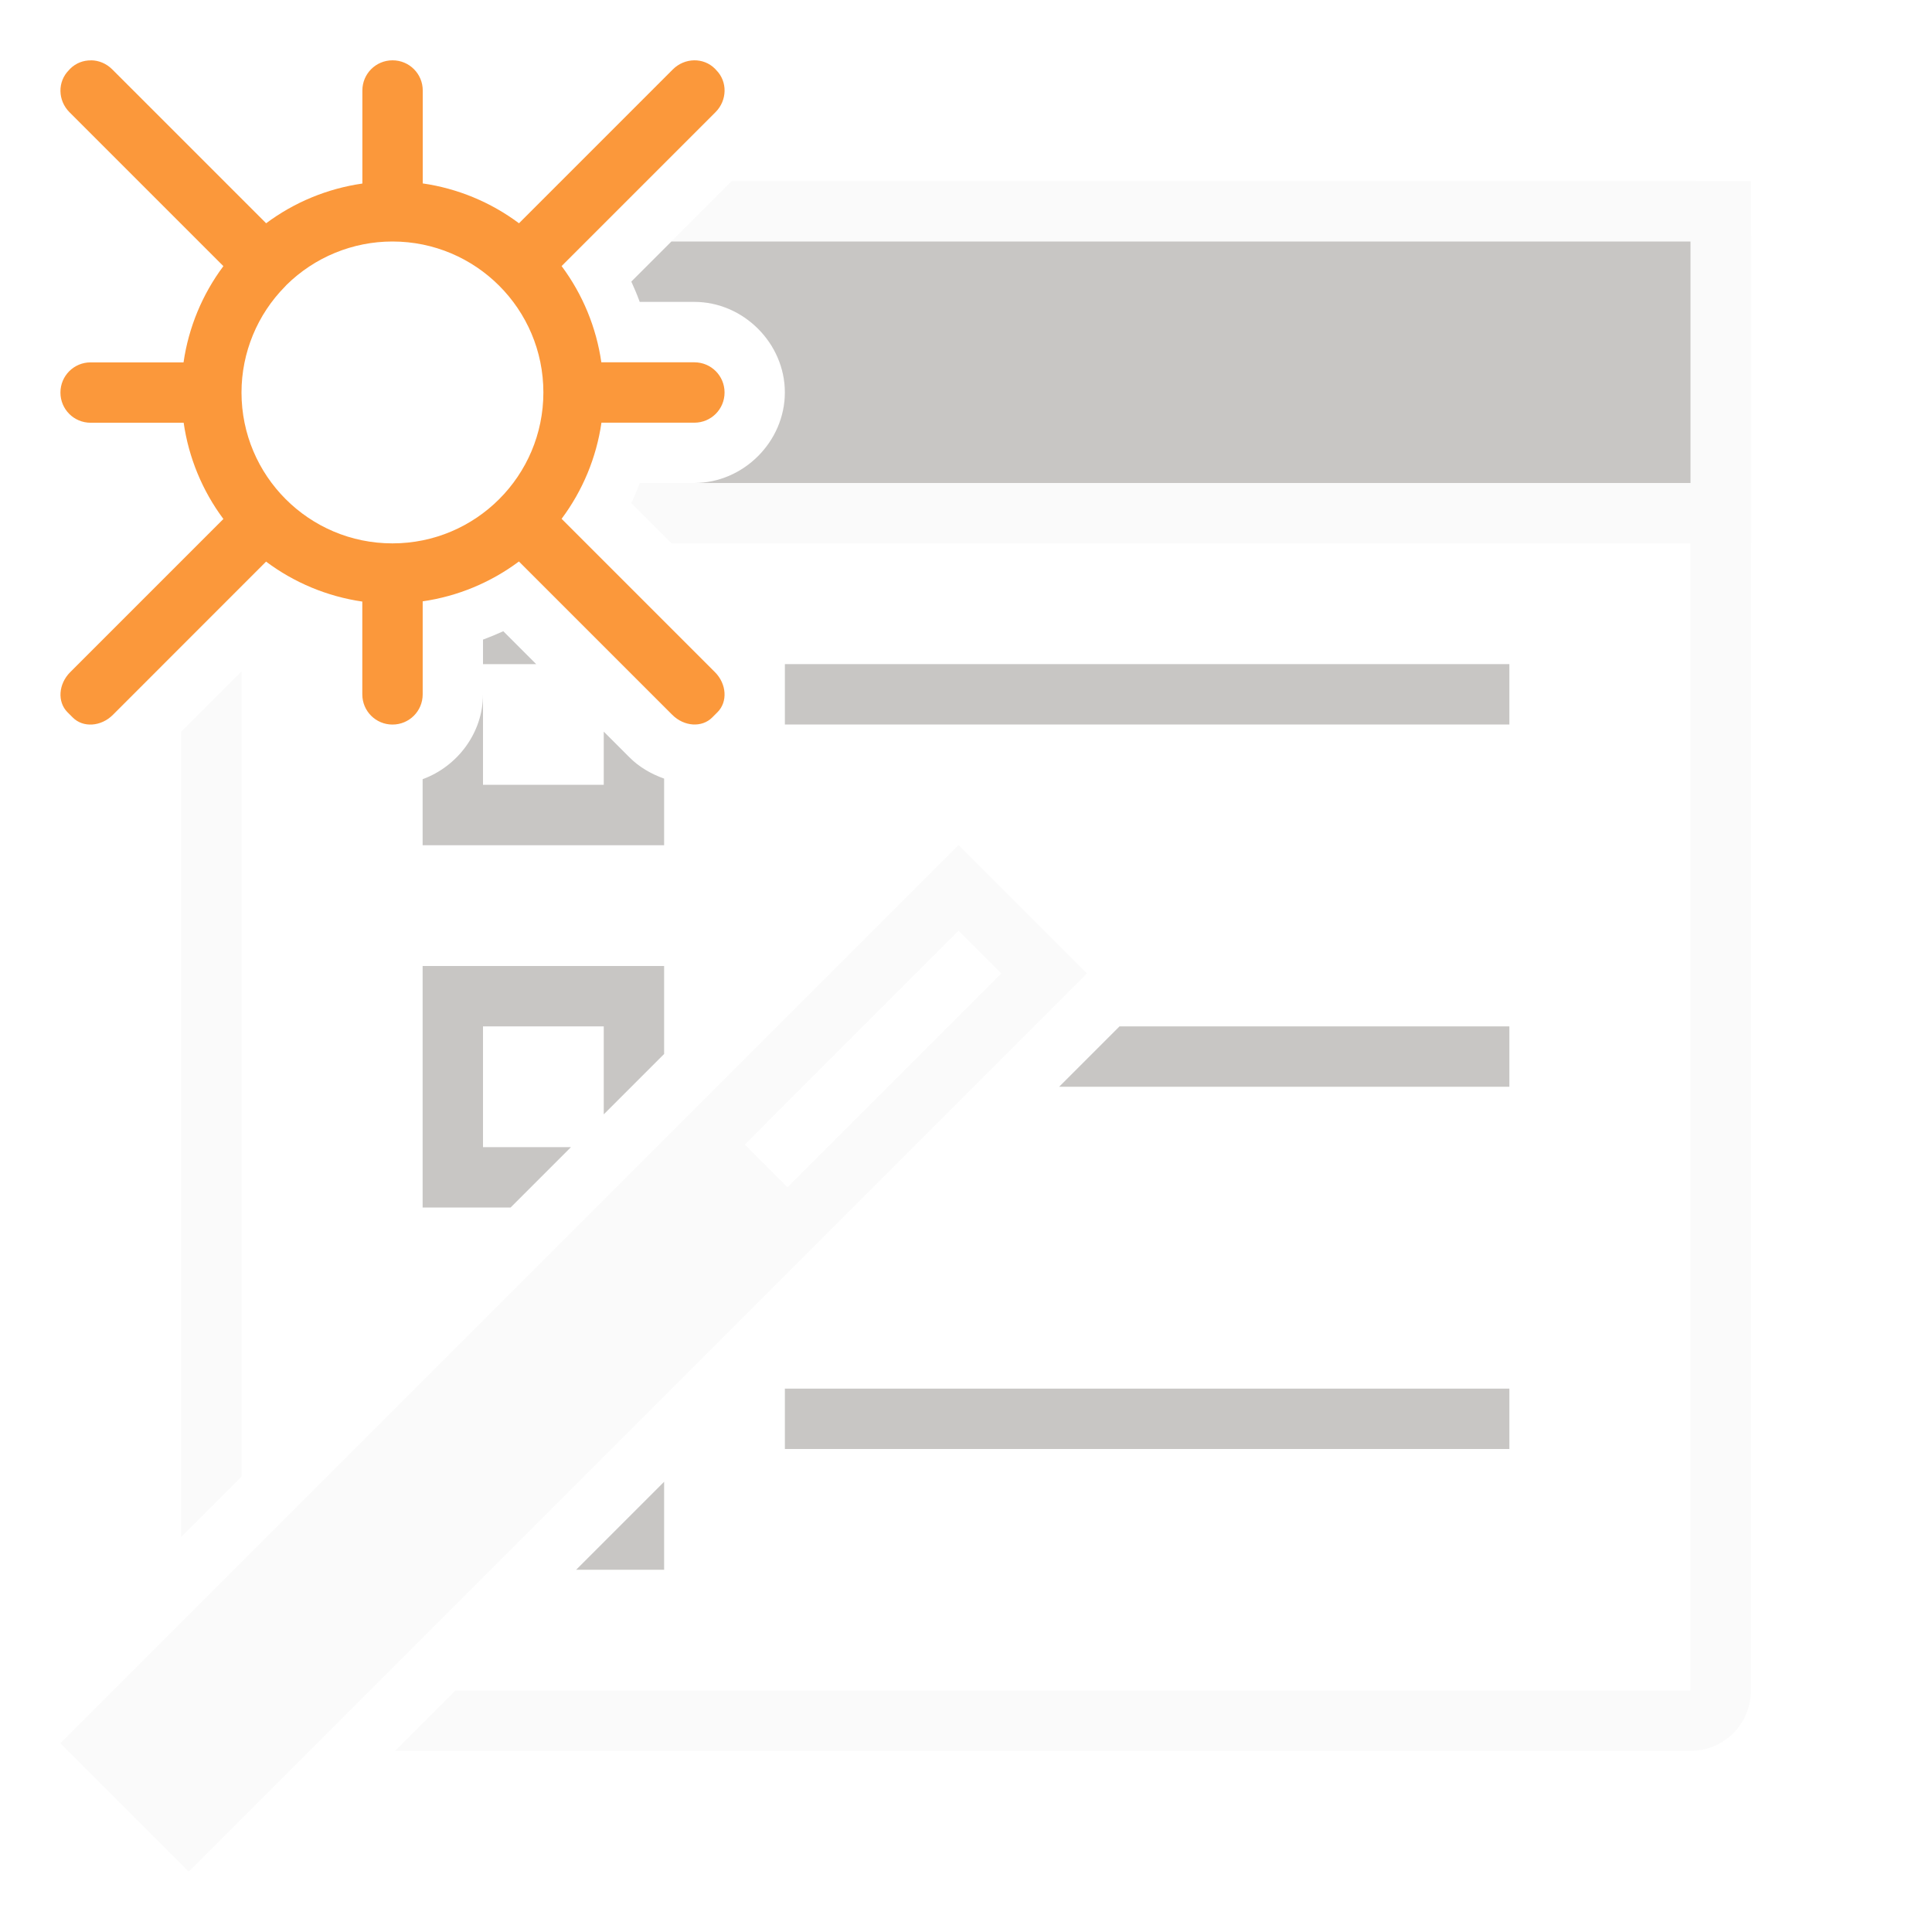
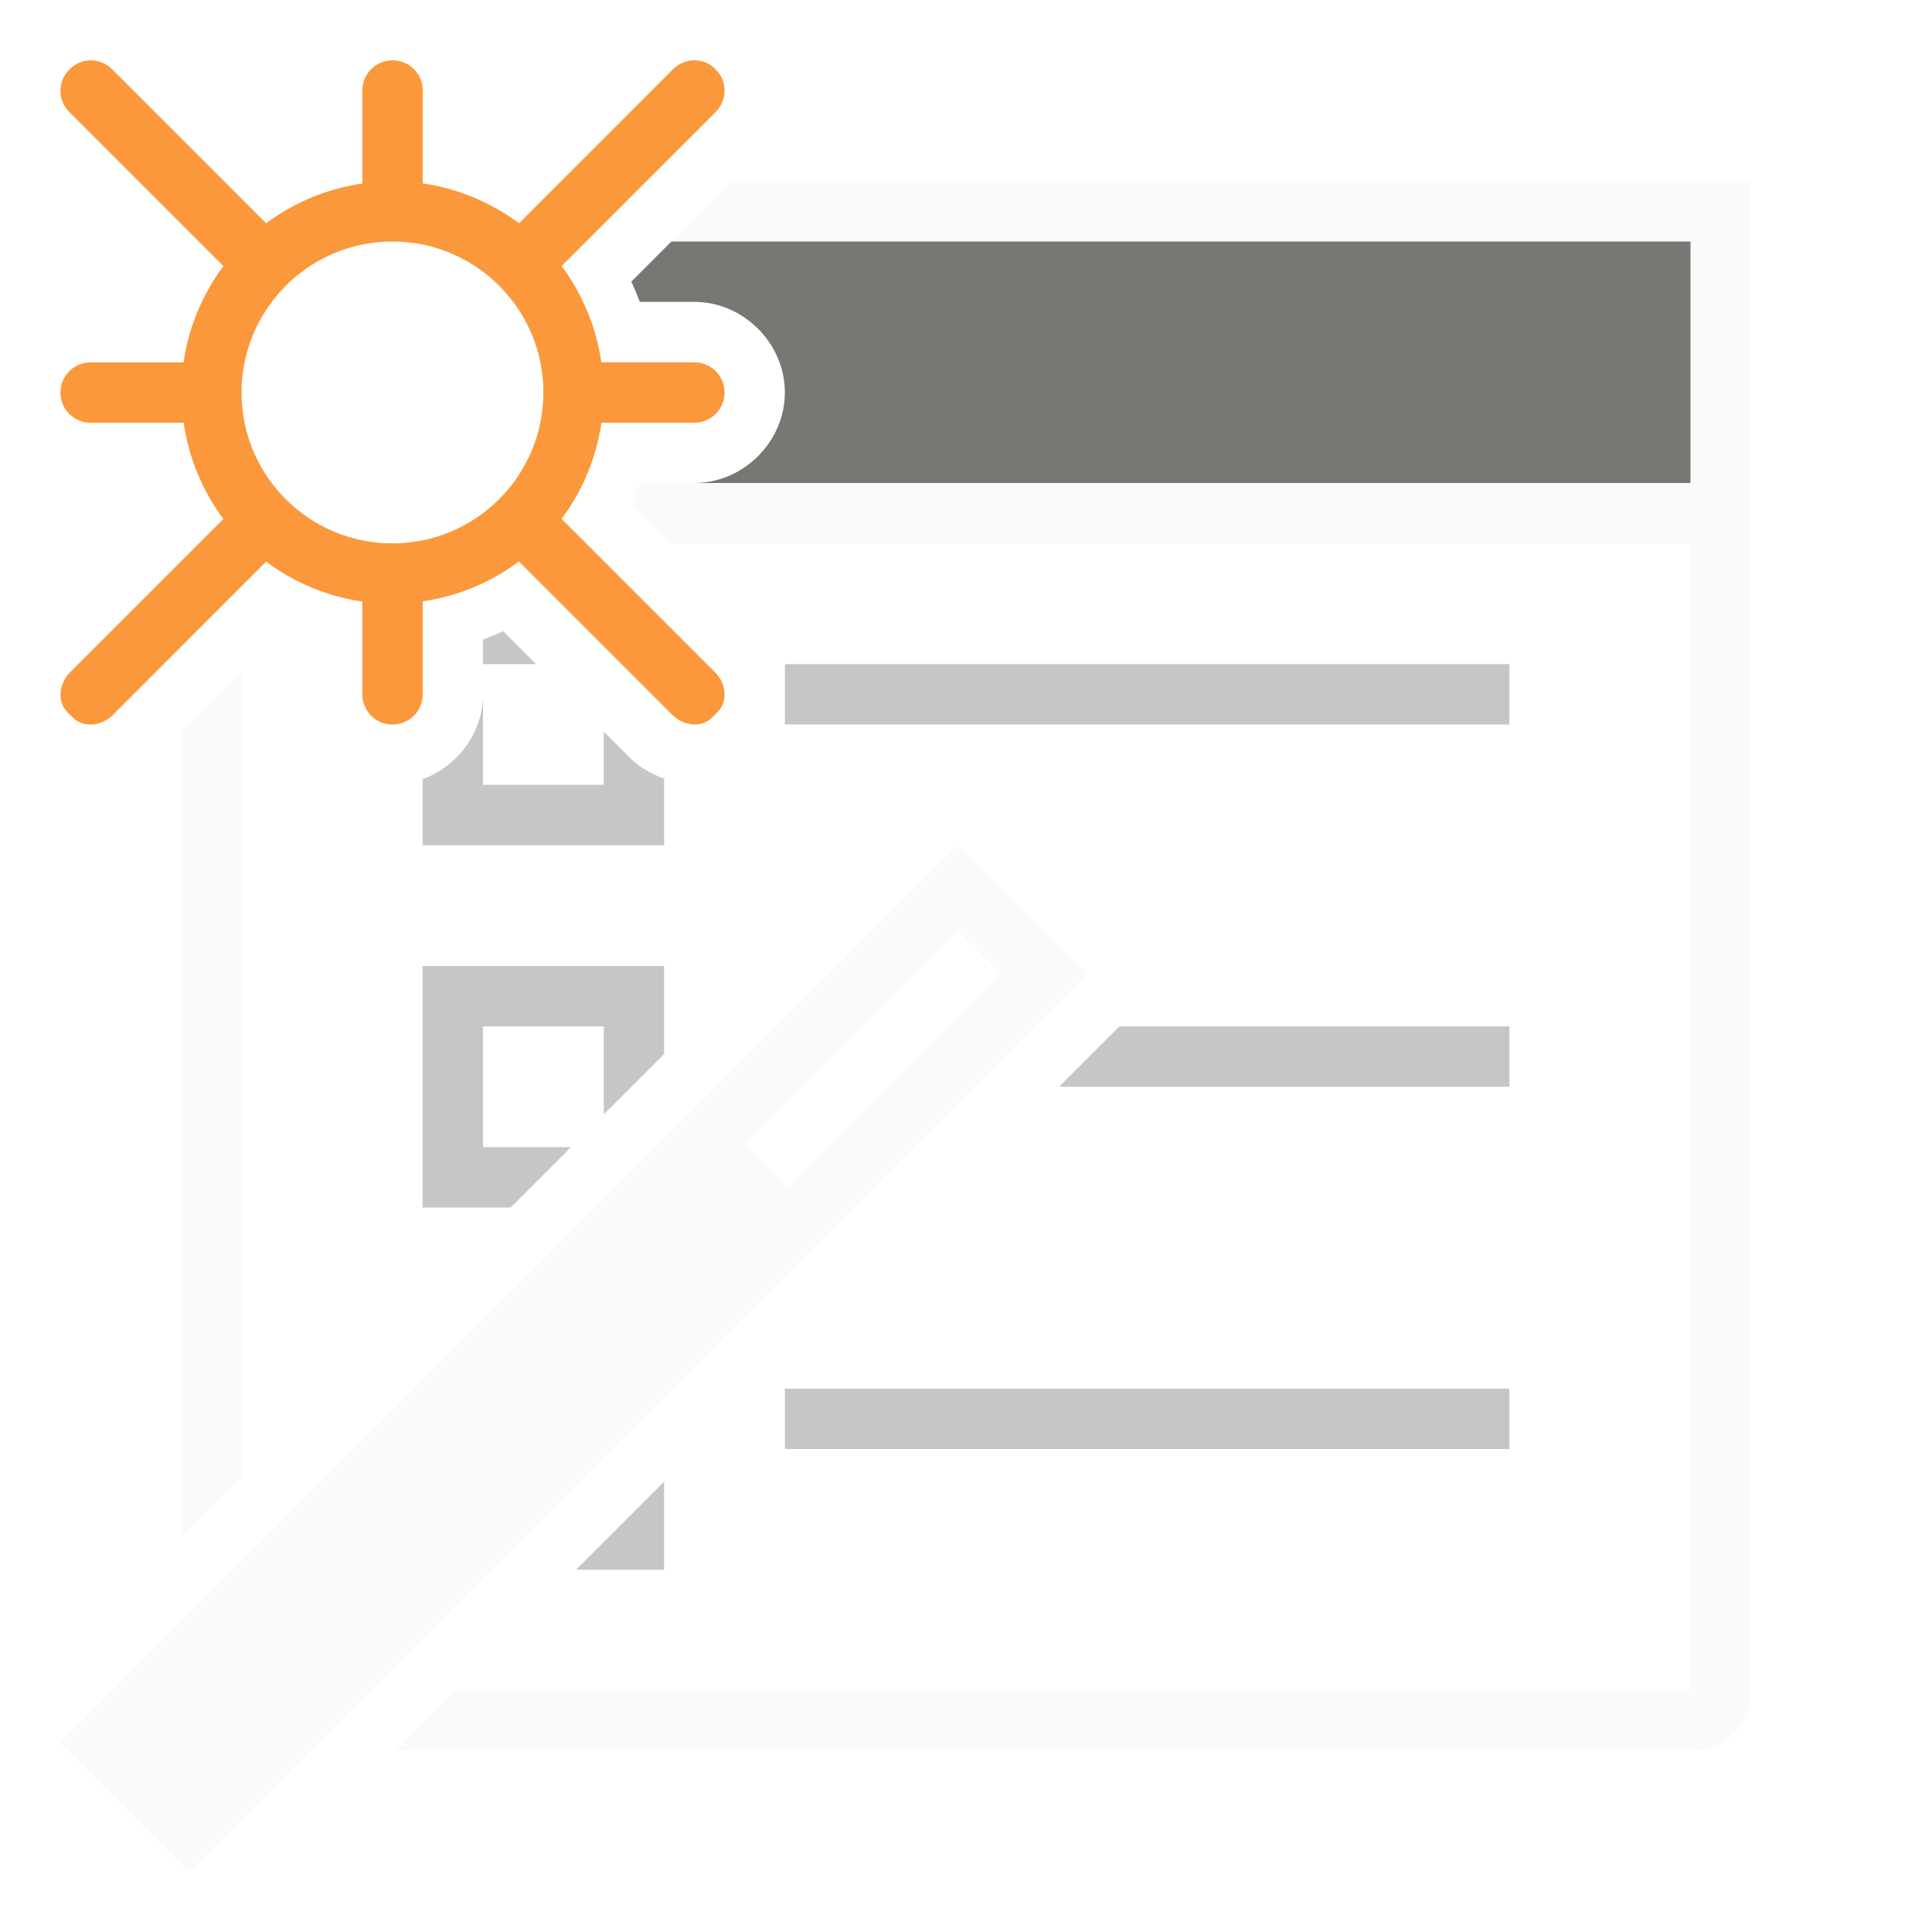
<svg xmlns="http://www.w3.org/2000/svg" viewBox="0 0 32 32">
  <path d="m12.121 3-1.664 1.664c.051.111.097.221.139.336h.904c.814 0 1.5.686 1.5 1.5 0 .175-.036.342-.094.5h9.594 5.5v2.121 6.879 12h-20.457l-1 1h21.457c.554 0 1-.446 1-1v-12-5.879-6.121c0-.554-.446-1-1-1h-6.121zm-8.121 8.121-1 1v3.879 9.457l1-1v-8.457z" fill="#fafafa" />
  <g fill="#c8c6c4">
    <path d="m7 16v4h1.457l1-1h-1.457v-2h2v1.457l1-1v-1.457z" />
    <path d="m13 11h12v1h-12z" />
    <path d="m11 24.543-1.457 1.457h1.457z" />
    <path d="m18.543 17-1 1h7.457v-1z" />
    <path d="m13 23h12v1h-12z" />
    <path d="m8.336 10.455c-.111.051-.221.096-.336.139v.406h.881zm-.336 1.045c0 .639-.424 1.195-1 1.406v1.094h.1 3.023.877v-1.104c-.215-.076-.415-.192-.574-.352l-.426-.426v.881h-2z" fill="#c8c6c4" />
  </g>
  <path d="m12.121 3-1.664 1.664c.051.111.097.221.139.336h.904c.814 0 1.5.686 1.5 1.5s-.686 1.5-1.5 1.5h-.904c-.042.114-.088.223-.139.334l.666.666h9.977 7.9v-6h-7.121z" fill="#fafafa" />
-   <path d="m11.121 4-.664.664c.051.111.097.221.139.336h.904c.814 0 1.5.686 1.5 1.5s-.686 1.5-1.5 1.5h15.229 1.271v-1-3h-.484z" fill="#c8c6c4" stroke-width="1.127" />
+   <path d="m11.121 4-.664.664c.051.111.097.221.139.336h.904c.814 0 1.5.686 1.5 1.5s-.686 1.5-1.5 1.5h15.229 1.271v-1-3h-.484z" fill="#797774" stroke-width="1.127" />
  <path d="m1.508 1c-.126-.002-.251.044-.346.139l-.021.023c-.19.19-.186.501.01.697l2.549 2.549a3.5 3.5 0 0 0 -.66 1.594h-1.539c-.277 0-.5.223-.5.5s.223.5.5.5h1.541a3.5 3.5 0 0 0 .658 1.594l-2.537 2.537c-.196.196-.216.493-.045.664l.088.088c.171.171.468.151.664-.045l2.537-2.538a3.5 3.5 0 0 0 1.594.662v1.537c0 .277.223.5.5.5.277 0 .5-.223.5-.5v-1.541a3.5 3.5 0 0 0 1.594-.66l2.539 2.539c.196.196.491.216.662.045l.088-.088c.171-.171.153-.468-.043-.664l-2.539-2.539a3.5 3.5 0 0 0 .66-1.592h1.539c.277 0 .5-.223.5-.5 0-.277-.223-.5-.5-.5h-1.541a3.5 3.5 0 0 0 -.658-1.594l2.549-2.549c.196-.196.201-.508.012-.697l-.021-.023c-.19-.19-.501-.184-.697.011l-2.549 2.549a3.5 3.5 0 0 0 -1.594-.66v-1.539c0-.277-.223-.5-.5-.5-.277 0-.5.223-.5.5v1.541a3.5 3.5 0 0 0 -1.594.658l-2.549-2.549c-.098-.098-.224-.149-.35-.15zm4.992 3a2.5 2.5 0 0 1 2.5 2.5 2.5 2.5 0 0 1 -2.5 2.5 2.5 2.5 0 0 1 -2.5-2.5 2.5 2.5 0 0 1 .723-1.756l.021-.023a2.5 2.5 0 0 1 1.756-.721z" fill="#fb983b" />
  <path d="m15.877 13.998-14.877 14.877 2.125 2.125 14.877-14.877zm0 1.416.709.709-3.543 3.541-.707-.707z" fill="#fafafa" stroke-width="1.002" />
</svg>
